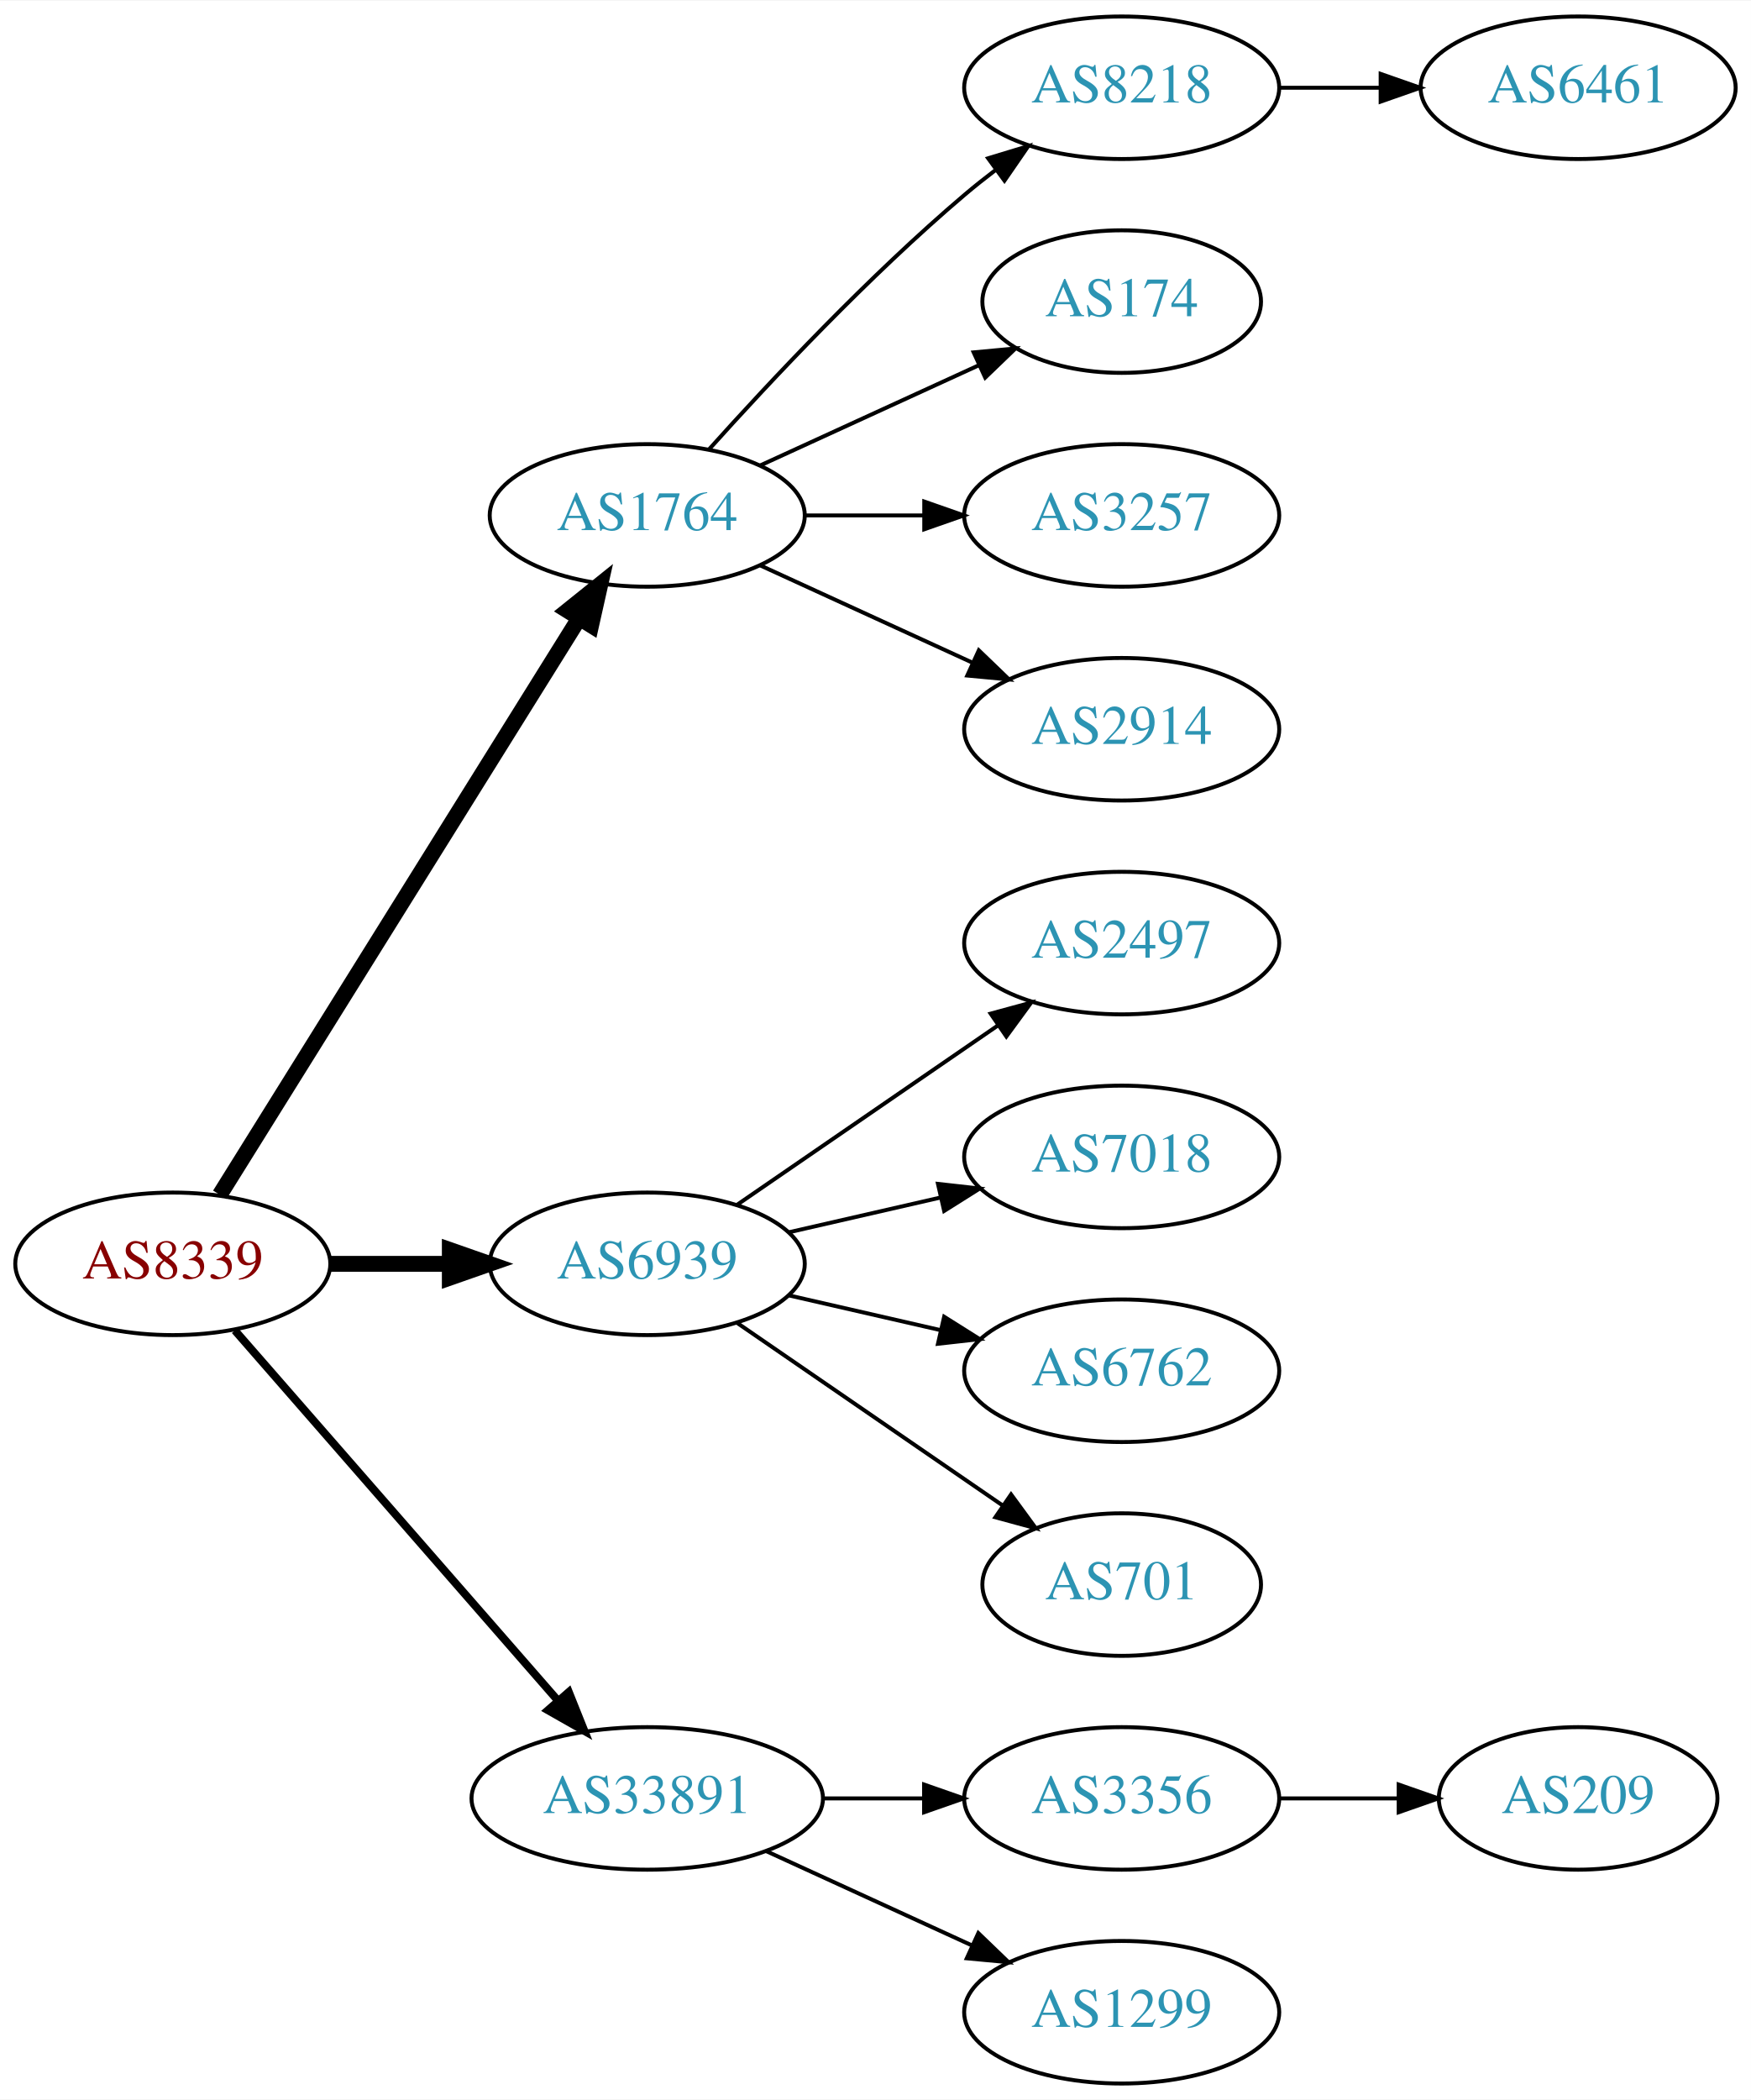
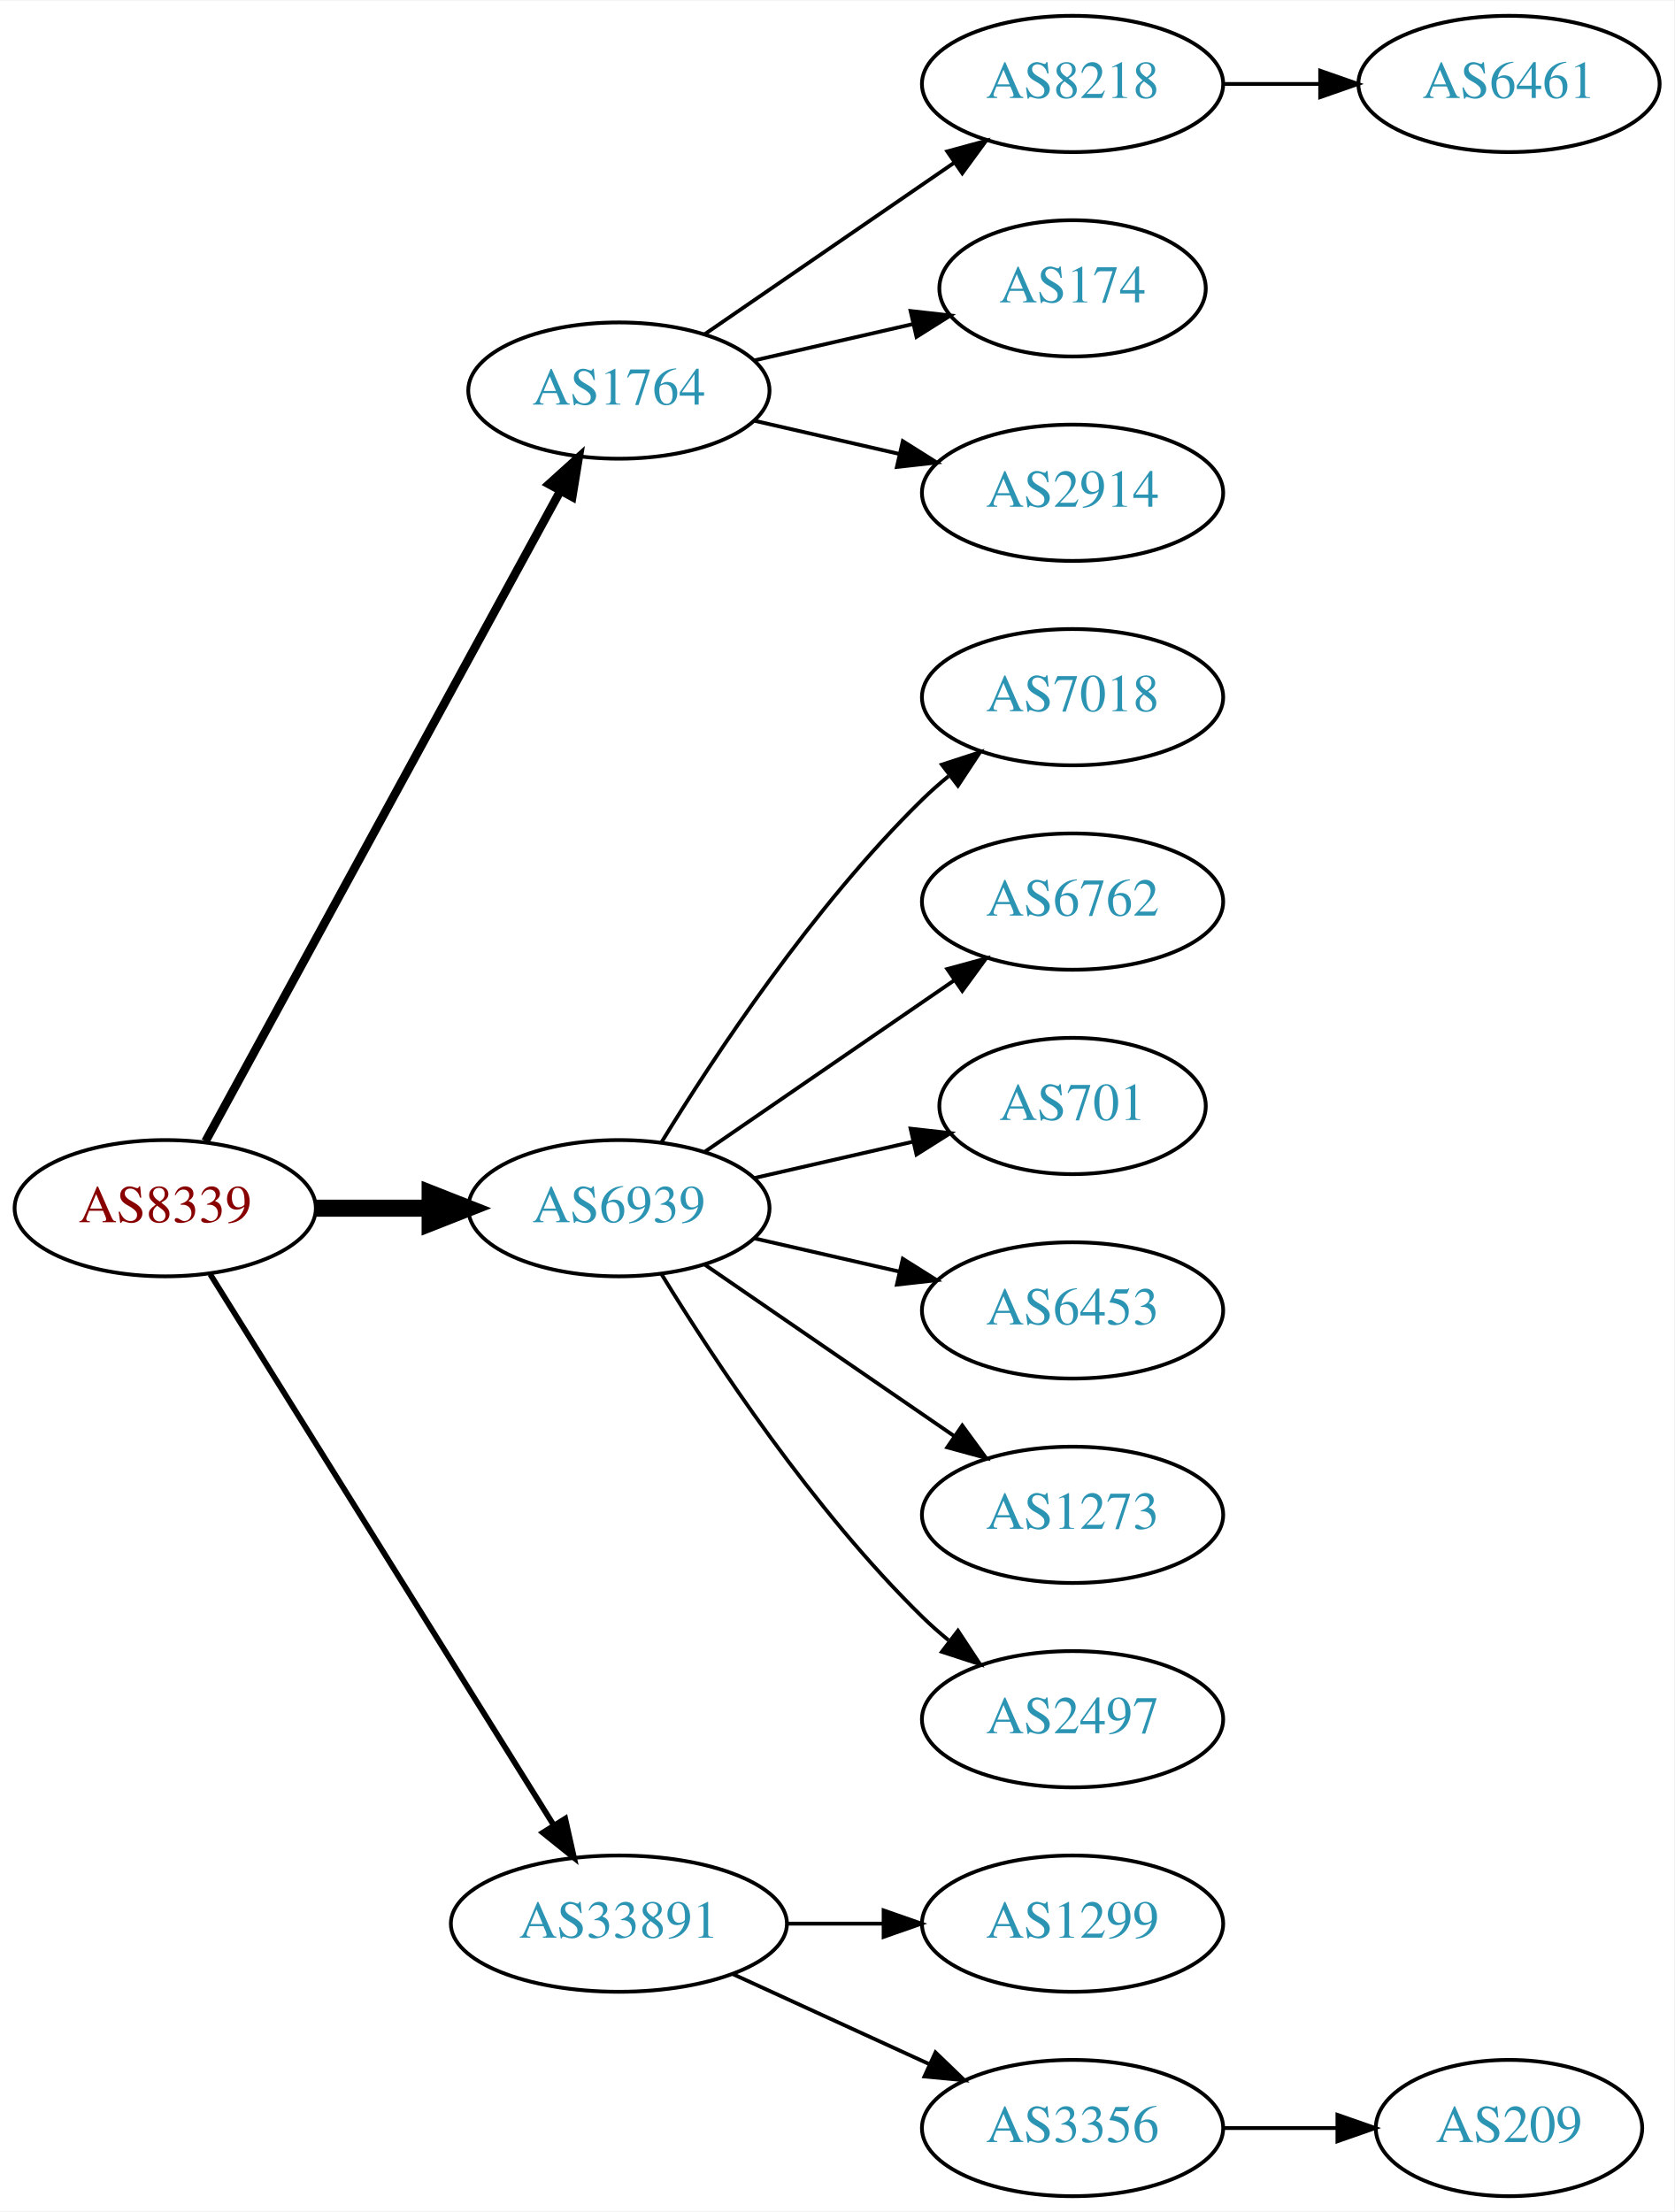
- <svg xmlns="http://www.w3.org/2000/svg" xmlns:xlink="http://www.w3.org/1999/xlink" width="442pt" height="530pt" viewBox="0.00 0.00 442.27 530.00">
-   <g id="graph0" class="graph" transform="scale(1 1) rotate(0) translate(4 526)">
-     <polygon fill="white" stroke="none" points="-4,4 -4,-526 438.271,-526 438.271,4 -4,4" />
+ <svg xmlns="http://www.w3.org/2000/svg" xmlns:xlink="http://www.w3.org/1999/xlink" width="442pt" height="584pt" viewBox="0.00 0.00 442.27 584.00">
+   <g id="graph0" class="graph" transform="scale(1 1) rotate(0) translate(4 580)">
+     <polygon fill="white" stroke="none" points="-4,4 -4,-580 438.271,-580 438.271,4 -4,4" />
    <g id="node1" class="node">
      <g id="a_node1">
        <a xlink:href="/asn/8339" xlink:title="AS8339 ~ kabelplus GmbH [AT]">
-           <ellipse fill="#ffffff" stroke="black" cx="39.647" cy="-207" rx="39.794" ry="18" />
-           <text text-anchor="middle" x="39.647" y="-203.3" font-family="Times,serif" font-size="14.00" fill="#880000">AS8339</text>
+           <ellipse fill="#ffffff" stroke="black" cx="39.647" cy="-261" rx="39.794" ry="18" />
+           <text text-anchor="middle" x="39.647" y="-257.3" font-family="Times,serif" font-size="14.00" fill="#880000">AS8339</text>
        </a>
      </g>
    </g>
    <g id="node2" class="node">
      <g id="a_node2">
        <a xlink:href="/asn/1764" xlink:title="AS1764 ~ NEXTLAYER-AS [AT]">
-           <ellipse fill="#ffffff" stroke="black" cx="159.489" cy="-396" rx="39.794" ry="18" />
-           <text text-anchor="middle" x="159.489" y="-392.3" font-family="Times,serif" font-size="14.00" fill="#2c94b3">AS1764</text>
+           <ellipse fill="#ffffff" stroke="black" cx="159.489" cy="-477" rx="39.794" ry="18" />
+           <text text-anchor="middle" x="159.489" y="-473.3" font-family="Times,serif" font-size="14.00" fill="#2c94b3">AS1764</text>
        </a>
      </g>
    </g>
    <g id="edge1" class="edge">
-       <path fill="none" stroke="black" stroke-width="4" d="M51.522,-224.442C72.305,-257.775 117.766,-330.686 142.194,-369.866" />
-       <polygon fill="black" stroke="black" stroke-width="4" points="139.379,-371.966 147.64,-378.6 145.319,-368.263 139.379,-371.966" />
+       <path fill="none" stroke="black" stroke-width="2.25" d="M50.29,-278.676C70.972,-316.584 119.684,-405.873 144.063,-450.559" />
+       <polygon fill="black" stroke="black" stroke-width="2.25" points="141.016,-452.28 148.878,-459.383 147.161,-448.928 141.016,-452.28" />
    </g>
    <g id="node3" class="node">
      <g id="a_node3">
        <a xlink:href="/asn/6939" xlink:title="AS6939 ~ Hurricane Electric LLC [US]">
-           <ellipse fill="#ffffff" stroke="black" cx="159.489" cy="-207" rx="39.794" ry="18" />
-           <text text-anchor="middle" x="159.489" y="-203.3" font-family="Times,serif" font-size="14.00" fill="#2c94b3">AS6939</text>
+           <ellipse fill="#ffffff" stroke="black" cx="159.489" cy="-261" rx="39.794" ry="18" />
+           <text text-anchor="middle" x="159.489" y="-257.3" font-family="Times,serif" font-size="14.00" fill="#2c94b3">AS6939</text>
        </a>
      </g>
    </g>
    <g id="edge2" class="edge">
-       <path fill="none" stroke="black" stroke-width="4" d="M79.559,-207C89.112,-207 99.462,-207 109.425,-207" />
-       <polygon fill="black" stroke="black" stroke-width="4" points="109.617,-210.5 119.617,-207 109.617,-203.5 109.617,-210.5" />
+       <path fill="none" stroke="black" stroke-width="4.5" d="M79.559,-261C89.112,-261 99.462,-261 109.425,-261" />
+       <polygon fill="black" stroke="black" stroke-width="4.5" points="109.617,-264.938 119.617,-261 109.617,-257.063 109.617,-264.938" />
    </g>
    <g id="node4" class="node">
      <g id="a_node4">
        <a xlink:href="/asn/33891" xlink:title="AS33891 ~ CORE-BACKBONE GMBH GLOBAL NETWORK [DE]">
          <ellipse fill="#ffffff" stroke="black" cx="159.489" cy="-72" rx="44.393" ry="18" />
          <text text-anchor="middle" x="159.489" y="-68.3" font-family="Times,serif" font-size="14.00" fill="#2c94b3">AS33891</text>
        </a>
      </g>
    </g>
    <g id="edge3" class="edge">
-       <path fill="none" stroke="black" stroke-width="2" d="M55.333,-190.175C75.886,-166.63 113.361,-123.698 137.039,-96.574" />
-       <polygon fill="black" stroke="black" stroke-width="2" points="139.678,-98.872 143.617,-89.037 134.404,-94.269 139.678,-98.872" />
+       <path fill="none" stroke="black" stroke-width="1.5" d="M51.522,-243.558C72.305,-210.225 117.766,-137.314 142.194,-98.134" />
+       <polygon fill="black" stroke="black" stroke-width="1.5" points="145.319,-99.737 147.64,-89.4 139.379,-96.034 145.319,-99.737" />
    </g>
    <g id="node5" class="node">
      <g id="a_node5">
        <a xlink:href="/asn/8218" xlink:title="AS8218 ~ legacy Neotelecoms [FR]">
-           <ellipse fill="#ffffff" stroke="black" cx="279.332" cy="-504" rx="39.794" ry="18" />
-           <text text-anchor="middle" x="279.332" y="-500.3" font-family="Times,serif" font-size="14.00" fill="#2c94b3">AS8218</text>
+           <ellipse fill="#ffffff" stroke="black" cx="279.332" cy="-558" rx="39.794" ry="18" />
+           <text text-anchor="middle" x="279.332" y="-554.3" font-family="Times,serif" font-size="14.00" fill="#2c94b3">AS8218</text>
        </a>
      </g>
    </g>
    <g id="edge4" class="edge">
-       <path fill="none" stroke="black" d="M175.135,-412.725C190.436,-429.765 215.533,-456.523 239.685,-477 242.182,-479.117 244.843,-481.232 247.554,-483.293" />
-       <polygon fill="black" stroke="black" points="245.591,-486.194 255.73,-489.266 249.72,-480.541 245.591,-486.194" />
+       <path fill="none" stroke="black" d="M182.103,-491.857C200.592,-504.565 227.405,-522.995 248.035,-537.175" />
+       <polygon fill="black" stroke="black" points="246.232,-540.183 256.455,-542.963 250.197,-534.414 246.232,-540.183" />
    </g>
    <g id="node6" class="node">
      <g id="a_node6">
        <a xlink:href="/asn/174" xlink:title="AS174 ~ Cogent Communications [US]">
-           <ellipse fill="#ffffff" stroke="black" cx="279.332" cy="-450" rx="35.194" ry="18" />
-           <text text-anchor="middle" x="279.332" y="-446.3" font-family="Times,serif" font-size="14.00" fill="#2c94b3">AS174</text>
+           <ellipse fill="#ffffff" stroke="black" cx="279.332" cy="-504" rx="35.194" ry="18" />
+           <text text-anchor="middle" x="279.332" y="-500.3" font-family="Times,serif" font-size="14.00" fill="#2c94b3">AS174</text>
        </a>
      </g>
    </g>
    <g id="edge5" class="edge">
-       <path fill="none" stroke="black" d="M188.118,-408.661C204.534,-416.183 225.516,-425.798 243.113,-433.861" />
-       <polygon fill="black" stroke="black" points="241.941,-437.174 252.49,-438.158 244.857,-430.811 241.941,-437.174" />
+       <path fill="none" stroke="black" d="M195.208,-484.955C208.301,-487.955 223.323,-491.396 236.964,-494.522" />
+       <polygon fill="black" stroke="black" points="236.542,-498.016 247.071,-496.838 238.105,-491.193 236.542,-498.016" />
    </g>
    <g id="node7" class="node">
      <g id="a_node7">
-         <a xlink:href="/asn/3257" xlink:title="AS3257 ~ GTT [DE]">
+         <a xlink:href="/asn/2914" xlink:title="AS2914 ~ NTT America, Inc. [US]">
+           <ellipse fill="#ffffff" stroke="black" cx="279.332" cy="-450" rx="39.794" ry="18" />
+           <text text-anchor="middle" x="279.332" y="-446.3" font-family="Times,serif" font-size="14.00" fill="#2c94b3">AS2914</text>
+         </a>
+       </g>
+     </g>
+     <g id="edge6" class="edge">
+       <path fill="none" stroke="black" d="M195.208,-469.045C207.208,-466.296 220.829,-463.175 233.522,-460.267" />
+       <polygon fill="black" stroke="black" points="234.488,-463.636 243.453,-457.991 232.924,-456.813 234.488,-463.636" />
+     </g>
+     <g id="node9" class="node">
+       <g id="a_node9">
+         <a xlink:href="/asn/7018" xlink:title="AS7018 ~ AT&amp;T Services, Inc. [US]">
          <ellipse fill="#ffffff" stroke="black" cx="279.332" cy="-396" rx="39.794" ry="18" />
-           <text text-anchor="middle" x="279.332" y="-392.3" font-family="Times,serif" font-size="14.00" fill="#2c94b3">AS3257</text>
-         </a>
-       </g>
-     </g>
-     <g id="edge6" class="edge">
-       <path fill="none" stroke="black" d="M199.402,-396C208.955,-396 219.305,-396 229.267,-396" />
-       <polygon fill="black" stroke="black" points="229.46,-399.5 239.46,-396 229.46,-392.5 229.46,-399.5" />
-     </g>
-     <g id="node8" class="node">
-       <g id="a_node8">
-         <a xlink:href="/asn/2914" xlink:title="AS2914 ~ NTT America, Inc. [US]">
-           <ellipse fill="#ffffff" stroke="black" cx="279.332" cy="-342" rx="39.794" ry="18" />
-           <text text-anchor="middle" x="279.332" y="-338.3" font-family="Times,serif" font-size="14.00" fill="#2c94b3">AS2914</text>
-         </a>
-       </g>
-     </g>
-     <g id="edge7" class="edge">
-       <path fill="none" stroke="black" d="M188.118,-383.339C204.075,-376.027 224.345,-366.739 241.628,-358.819" />
-       <polygon fill="black" stroke="black" points="243.243,-361.929 250.876,-354.581 240.327,-355.565 243.243,-361.929" />
+           <text text-anchor="middle" x="279.332" y="-392.3" font-family="Times,serif" font-size="14.00" fill="#2c94b3">AS7018</text>
+         </a>
+       </g>
+     </g>
+     <g id="edge8" class="edge">
+       <path fill="none" stroke="black" d="M170.755,-278.44C184.563,-300.991 210.752,-340.722 239.685,-369 241.825,-371.092 244.142,-373.137 246.542,-375.106" />
+       <polygon fill="black" stroke="black" points="244.809,-378.185 254.884,-381.464 249.053,-372.618 244.809,-378.185" />
    </g>
    <g id="node10" class="node">
      <g id="a_node10">
-         <a xlink:href="/asn/2497" xlink:title="AS2497 ~ Internet Initiative Japan Inc. [JP]">
-           <ellipse fill="#ffffff" stroke="black" cx="279.332" cy="-288" rx="39.794" ry="18" />
-           <text text-anchor="middle" x="279.332" y="-284.3" font-family="Times,serif" font-size="14.00" fill="#2c94b3">AS2497</text>
+         <a xlink:href="/asn/6762" xlink:title="AS6762 ~ TELECOM ITALIA SPARKLE S.p.A. [IT]">
+           <ellipse fill="#ffffff" stroke="black" cx="279.332" cy="-342" rx="39.794" ry="18" />
+           <text text-anchor="middle" x="279.332" y="-338.3" font-family="Times,serif" font-size="14.00" fill="#2c94b3">AS6762</text>
        </a>
      </g>
    </g>
    <g id="edge9" class="edge">
-       <path fill="none" stroke="black" d="M182.103,-221.857C200.592,-234.565 227.405,-252.995 248.035,-267.175" />
-       <polygon fill="black" stroke="black" points="246.232,-270.183 256.455,-272.963 250.197,-264.414 246.232,-270.183" />
+       <path fill="none" stroke="black" d="M182.103,-275.857C200.592,-288.565 227.405,-306.995 248.035,-321.175" />
+       <polygon fill="black" stroke="black" points="246.232,-324.183 256.455,-326.963 250.197,-318.414 246.232,-324.183" />
    </g>
    <g id="node11" class="node">
      <g id="a_node11">
-         <a xlink:href="/asn/7018" xlink:title="AS7018 ~ AT&amp;T Services, Inc. [US]">
-           <ellipse fill="#ffffff" stroke="black" cx="279.332" cy="-234" rx="39.794" ry="18" />
-           <text text-anchor="middle" x="279.332" y="-230.3" font-family="Times,serif" font-size="14.00" fill="#2c94b3">AS7018</text>
+         <a xlink:href="/asn/701" xlink:title="AS701 ~ UUNET [US]">
+           <ellipse fill="#ffffff" stroke="black" cx="279.332" cy="-288" rx="35.194" ry="18" />
+           <text text-anchor="middle" x="279.332" y="-284.3" font-family="Times,serif" font-size="14.00" fill="#2c94b3">AS701</text>
        </a>
      </g>
    </g>
    <g id="edge10" class="edge">
-       <path fill="none" stroke="black" d="M195.208,-214.955C207.208,-217.704 220.829,-220.825 233.522,-223.733" />
-       <polygon fill="black" stroke="black" points="232.924,-227.187 243.453,-226.009 234.488,-220.364 232.924,-227.187" />
+       <path fill="none" stroke="black" d="M195.208,-268.955C208.301,-271.955 223.323,-275.396 236.964,-278.522" />
+       <polygon fill="black" stroke="black" points="236.542,-282.016 247.071,-280.838 238.105,-275.193 236.542,-282.016" />
    </g>
    <g id="node12" class="node">
      <g id="a_node12">
-         <a xlink:href="/asn/6762" xlink:title="AS6762 ~ TELECOM ITALIA SPARKLE S.p.A. [IT]">
-           <ellipse fill="#ffffff" stroke="black" cx="279.332" cy="-180" rx="39.794" ry="18" />
-           <text text-anchor="middle" x="279.332" y="-176.3" font-family="Times,serif" font-size="14.00" fill="#2c94b3">AS6762</text>
+         <a xlink:href="/asn/6453" xlink:title="AS6453 ~ TATA COMMUNICATIONS (AMERICA) INC [US]">
+           <ellipse fill="#ffffff" stroke="black" cx="279.332" cy="-234" rx="39.794" ry="18" />
+           <text text-anchor="middle" x="279.332" y="-230.3" font-family="Times,serif" font-size="14.00" fill="#2c94b3">AS6453</text>
        </a>
      </g>
    </g>
    <g id="edge11" class="edge">
-       <path fill="none" stroke="black" d="M195.208,-199.045C207.208,-196.296 220.829,-193.175 233.522,-190.267" />
-       <polygon fill="black" stroke="black" points="234.488,-193.636 243.453,-187.991 232.924,-186.813 234.488,-193.636" />
+       <path fill="none" stroke="black" d="M195.208,-253.045C207.208,-250.296 220.829,-247.175 233.522,-244.267" />
+       <polygon fill="black" stroke="black" points="234.488,-247.636 243.453,-241.991 232.924,-240.813 234.488,-247.636" />
    </g>
    <g id="node13" class="node">
      <g id="a_node13">
-         <a xlink:href="/asn/701" xlink:title="AS701 ~ UUNET [US]">
-           <ellipse fill="#ffffff" stroke="black" cx="279.332" cy="-126" rx="35.194" ry="18" />
-           <text text-anchor="middle" x="279.332" y="-122.3" font-family="Times,serif" font-size="14.00" fill="#2c94b3">AS701</text>
+         <a xlink:href="/asn/1273" xlink:title="AS1273 ~ Vodafone Group PLC [EU]">
+           <ellipse fill="#ffffff" stroke="black" cx="279.332" cy="-180" rx="39.794" ry="18" />
+           <text text-anchor="middle" x="279.332" y="-176.3" font-family="Times,serif" font-size="14.00" fill="#2c94b3">AS1273</text>
        </a>
      </g>
    </g>
    <g id="edge12" class="edge">
-       <path fill="none" stroke="black" d="M182.103,-192.143C200.941,-179.195 228.42,-160.307 249.196,-146.027" />
-       <polygon fill="black" stroke="black" points="251.386,-148.768 257.645,-140.219 247.421,-142.999 251.386,-148.768" />
+       <path fill="none" stroke="black" d="M182.103,-246.143C200.592,-233.435 227.405,-215.005 248.035,-200.825" />
+       <polygon fill="black" stroke="black" points="250.197,-203.586 256.455,-195.037 246.232,-197.817 250.197,-203.586" />
    </g>
    <g id="node14" class="node">
      <g id="a_node14">
-         <a xlink:href="/asn/3356" xlink:title="AS3356 ~ Level 3 Parent, LLC [US]">
-           <ellipse fill="#ffffff" stroke="black" cx="279.332" cy="-72" rx="39.794" ry="18" />
-           <text text-anchor="middle" x="279.332" y="-68.3" font-family="Times,serif" font-size="14.00" fill="#2c94b3">AS3356</text>
+         <a xlink:href="/asn/2497" xlink:title="AS2497 ~ Internet Initiative Japan Inc. [JP]">
+           <ellipse fill="#ffffff" stroke="black" cx="279.332" cy="-126" rx="39.794" ry="18" />
+           <text text-anchor="middle" x="279.332" y="-122.3" font-family="Times,serif" font-size="14.00" fill="#2c94b3">AS2497</text>
        </a>
      </g>
    </g>
    <g id="edge13" class="edge">
-       <path fill="none" stroke="black" d="M203.7,-72C212.013,-72 220.775,-72 229.258,-72" />
-       <polygon fill="black" stroke="black" points="229.416,-75.5 239.416,-72 229.416,-68.5 229.416,-75.5" />
+       <path fill="none" stroke="black" d="M170.755,-243.56C184.563,-221.009 210.752,-181.278 239.685,-153 241.825,-150.908 244.142,-148.863 246.542,-146.894" />
+       <polygon fill="black" stroke="black" points="249.053,-149.382 254.884,-140.536 244.809,-143.815 249.053,-149.382" />
    </g>
    <g id="node15" class="node">
      <g id="a_node15">
        <a xlink:href="/asn/1299" xlink:title="AS1299 ~ Telia Carrier [EU]">
+           <ellipse fill="#ffffff" stroke="black" cx="279.332" cy="-72" rx="39.794" ry="18" />
+           <text text-anchor="middle" x="279.332" y="-68.3" font-family="Times,serif" font-size="14.00" fill="#2c94b3">AS1299</text>
+         </a>
+       </g>
+     </g>
+     <g id="edge14" class="edge">
+       <path fill="none" stroke="black" d="M203.7,-72C212.013,-72 220.775,-72 229.258,-72" />
+       <polygon fill="black" stroke="black" points="229.416,-75.5 239.416,-72 229.416,-68.5 229.416,-75.5" />
+     </g>
+     <g id="node16" class="node">
+       <g id="a_node16">
+         <a xlink:href="/asn/3356" xlink:title="AS3356 ~ Level 3 Parent, LLC [US]">
          <ellipse fill="#ffffff" stroke="black" cx="279.332" cy="-18" rx="39.794" ry="18" />
-           <text text-anchor="middle" x="279.332" y="-14.3" font-family="Times,serif" font-size="14.00" fill="#2c94b3">AS1299</text>
-         </a>
-       </g>
-     </g>
-     <g id="edge14" class="edge">
+           <text text-anchor="middle" x="279.332" y="-14.3" font-family="Times,serif" font-size="14.00" fill="#2c94b3">AS3356</text>
+         </a>
+       </g>
+     </g>
+     <g id="edge15" class="edge">
      <path fill="none" stroke="black" d="M189.619,-58.652C205.23,-51.498 224.628,-42.609 241.3,-34.969" />
      <polygon fill="black" stroke="black" points="243.119,-37.986 250.752,-30.638 240.203,-31.622 243.119,-37.986" />
    </g>
-     <g id="node9" class="node">
-       <g id="a_node9">
+     <g id="node8" class="node">
+       <g id="a_node8">
        <a xlink:href="/asn/6461" xlink:title="AS6461 ~ Zayo Bandwidth [US]">
-           <ellipse fill="#ffffff" stroke="black" cx="394.625" cy="-504" rx="39.794" ry="18" />
-           <text text-anchor="middle" x="394.625" y="-500.3" font-family="Times,serif" font-size="14.00" fill="#2c94b3">AS6461</text>
-         </a>
-       </g>
-     </g>
-     <g id="edge8" class="edge">
-       <path fill="none" stroke="black" d="M319.004,-504C327.207,-504 335.971,-504 344.503,-504" />
-       <polygon fill="black" stroke="black" points="344.742,-507.5 354.742,-504 344.742,-500.5 344.742,-507.5" />
-     </g>
-     <g id="node16" class="node">
-       <g id="a_node16">
+           <ellipse fill="#ffffff" stroke="black" cx="394.625" cy="-558" rx="39.794" ry="18" />
+           <text text-anchor="middle" x="394.625" y="-554.3" font-family="Times,serif" font-size="14.00" fill="#2c94b3">AS6461</text>
+         </a>
+       </g>
+     </g>
+     <g id="edge7" class="edge">
+       <path fill="none" stroke="black" d="M319.004,-558C327.207,-558 335.971,-558 344.503,-558" />
+       <polygon fill="black" stroke="black" points="344.742,-561.5 354.742,-558 344.742,-554.5 344.742,-561.5" />
+     </g>
+     <g id="node17" class="node">
+       <g id="a_node17">
        <a xlink:href="/asn/209" xlink:title="AS209 ~ CenturyLink Communications, LLC [US]">
-           <ellipse fill="#ffffff" stroke="black" cx="394.625" cy="-72" rx="35.194" ry="18" />
-           <text text-anchor="middle" x="394.625" y="-68.3" font-family="Times,serif" font-size="14.00" fill="#2c94b3">AS209</text>
-         </a>
-       </g>
-     </g>
-     <g id="edge15" class="edge">
-       <path fill="none" stroke="black" d="M319.004,-72C328.709,-72 339.2,-72 349.163,-72" />
-       <polygon fill="black" stroke="black" points="349.299,-75.5 359.299,-72 349.299,-68.5 349.299,-75.5" />
+           <ellipse fill="#ffffff" stroke="black" cx="394.625" cy="-18" rx="35.194" ry="18" />
+           <text text-anchor="middle" x="394.625" y="-14.3" font-family="Times,serif" font-size="14.00" fill="#2c94b3">AS209</text>
+         </a>
+       </g>
+     </g>
+     <g id="edge16" class="edge">
+       <path fill="none" stroke="black" d="M319.004,-18C328.709,-18 339.2,-18 349.163,-18" />
+       <polygon fill="black" stroke="black" points="349.299,-21.5 359.299,-18 349.299,-14.5 349.299,-21.5" />
    </g>
  </g>
</svg>
